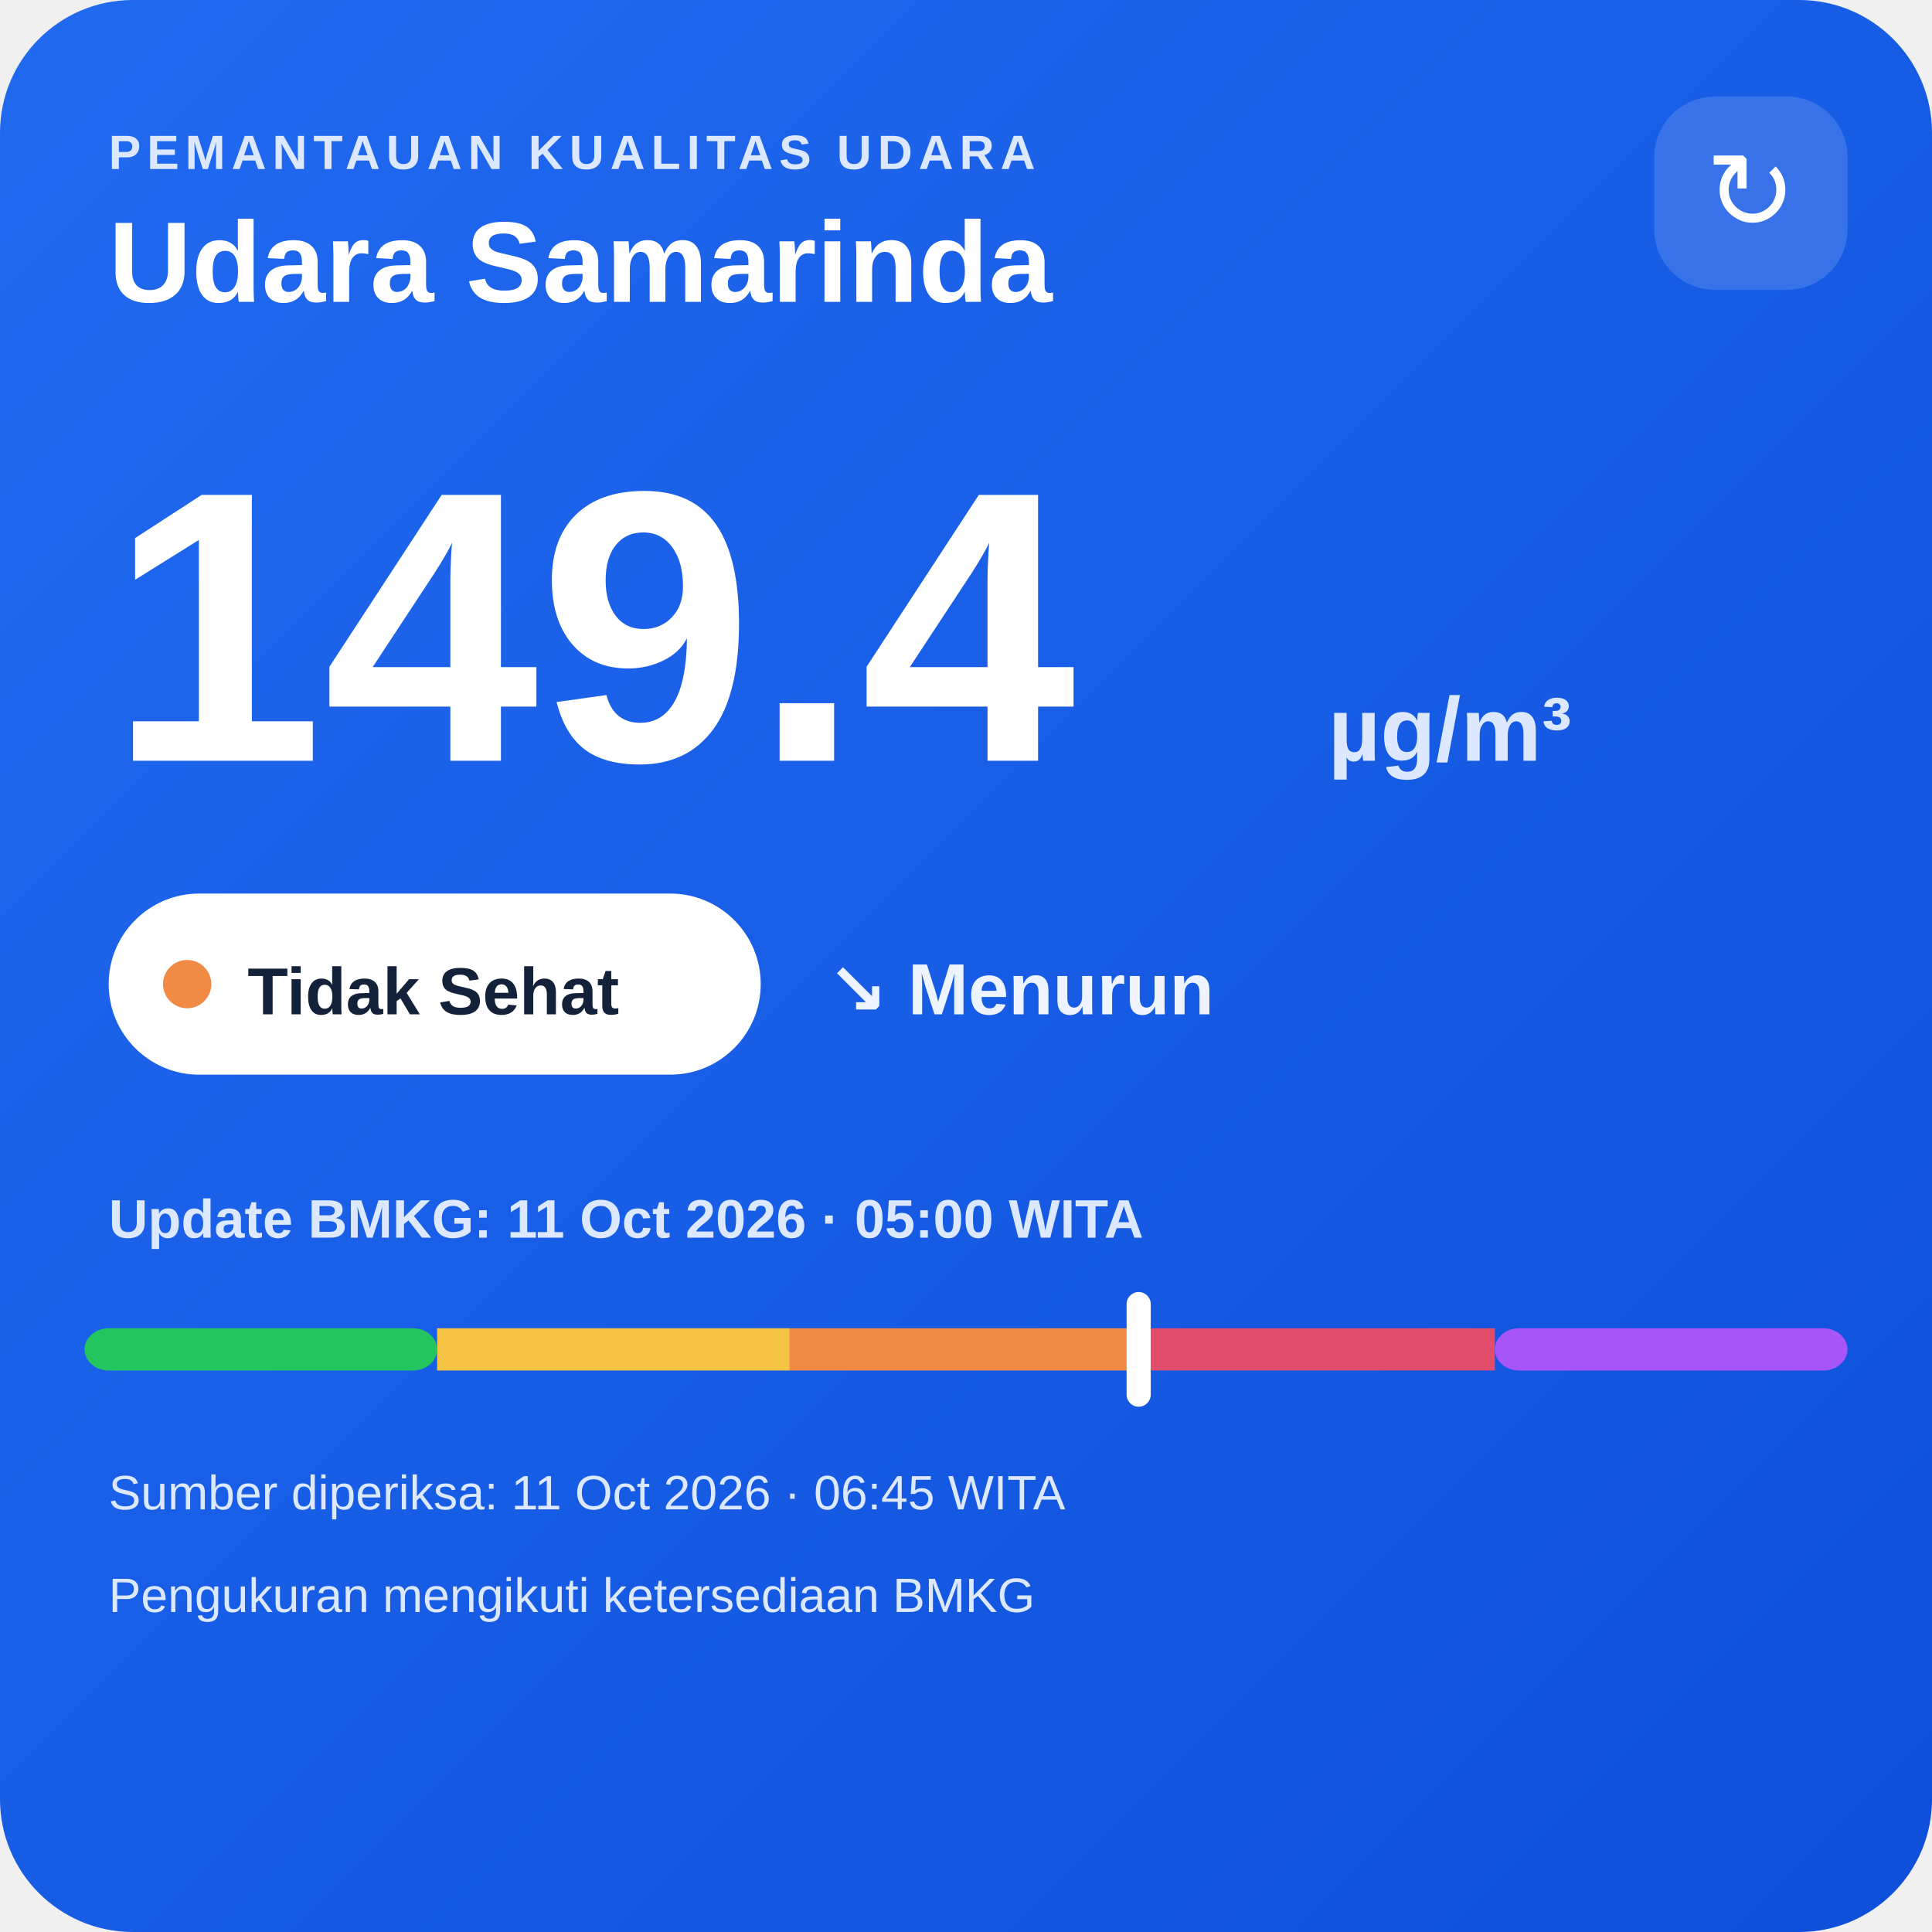
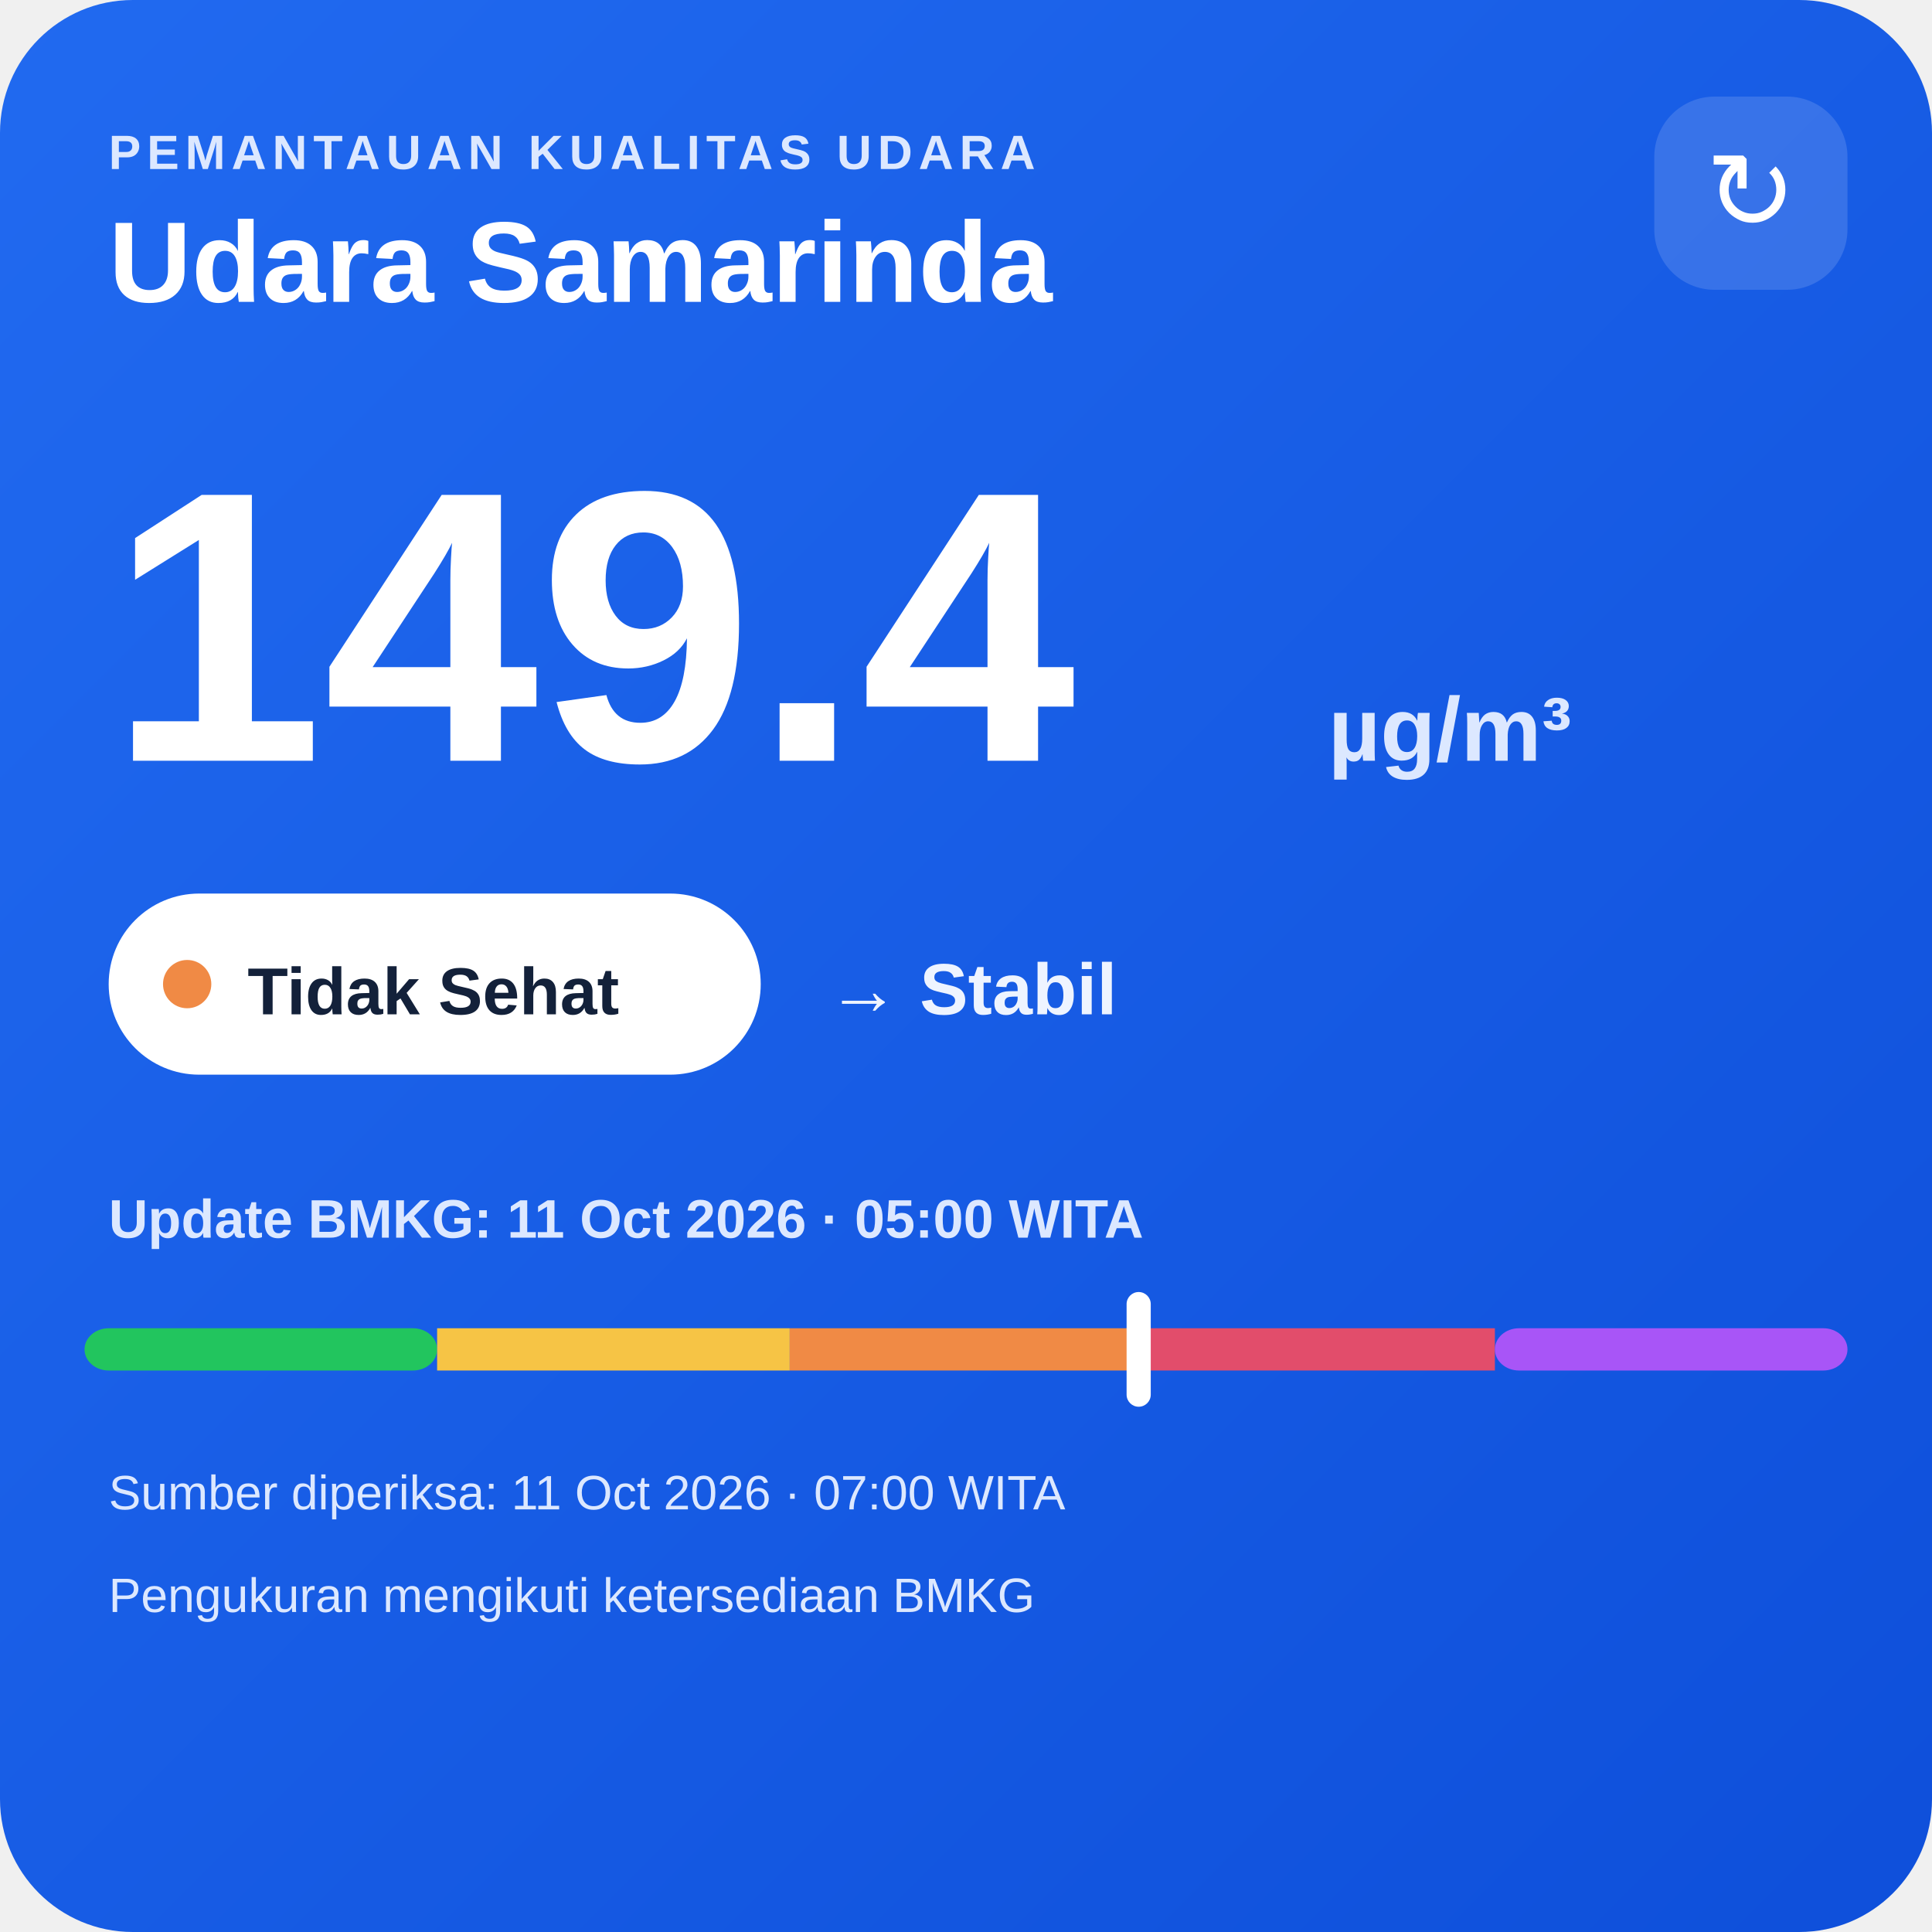
<svg xmlns="http://www.w3.org/2000/svg" width="320" height="320" viewBox="0 0 320 320">
  <defs>
    <linearGradient id="bg" x1="0" y1="0" x2="1" y2="1">
      <stop offset="0" stop-color="#216af0" />
      <stop offset="1" stop-color="#0e4fda" />
    </linearGradient>
  </defs>
  <rect width="320" height="320" rx="22" fill="url(#bg)" />
  <text x="18" y="28" fill="#dce8ff" font-family="Arial,sans-serif" font-size="8" font-weight="700" letter-spacing="1">PEMANTAUAN KUALITAS UDARA</text>
  <text x="18" y="50" fill="#ffffff" font-family="Arial,sans-serif" font-size="19" font-weight="700">Udara Samarinda</text>
  <rect x="274" y="16" width="32" height="32" rx="10" fill="#ffffff" fill-opacity=".14" />
  <text x="290" y="38" text-anchor="middle" fill="#ffffff" font-family="Arial,sans-serif" font-size="18">↻</text>
  <text x="18" y="126" fill="#ffffff" font-family="Arial,sans-serif" font-size="64" font-weight="800">149.4</text>
  <text x="220" y="126" fill="#dce8ff" font-family="Arial,sans-serif" font-size="15" font-weight="700">µg/m³</text>
  <rect x="18" y="148" width="108" height="30" rx="15" fill="#ffffff" />
  <circle cx="31" cy="163" r="4" fill="#f08a45" />
  <text x="41" y="168" fill="#13213a" font-family="Arial,sans-serif" font-size="11" font-weight="700">Tidak Sehat</text>
-   <text x="137" y="168" fill="#eef4ff" font-family="Arial,sans-serif" font-size="12" font-weight="700">↘ Menurun</text>
+   <text x="137" y="168" fill="#eef4ff" font-family="Arial,sans-serif" font-size="12" font-weight="700">→ Stabil</text>
  <text x="18" y="205" fill="#dce8ff" font-family="Arial,sans-serif" font-size="9" font-weight="700">Update BMKG: 11 Oct 2026 · 05:00 WITA</text>
  <rect x="14" y="220" width="58.4" height="7" rx="4" fill="#22c55e" />
  <rect x="72.4" y="220" width="58.4" height="7" fill="#f6c445" />
  <rect x="130.8" y="220" width="58.4" height="7" fill="#f08a45" />
  <rect x="189.2" y="220" width="58.4" height="7" fill="#e24d6b" />
  <rect x="247.6" y="220" width="58.4" height="7" rx="4" fill="#a855f7" />
  <rect x="186.6" y="214" width="4" height="19" rx="2" fill="#ffffff" />
-   <text x="18" y="250" fill="#dce8ff" font-family="Arial,sans-serif" font-size="8">Sumber diperiksa: 11 Oct 2026 · 06:45 WITA</text>
+   <text x="18" y="250" fill="#dce8ff" font-family="Arial,sans-serif" font-size="8">Sumber diperiksa: 11 Oct 2026 · 07:00 WITA</text>
  <text x="18" y="267" fill="#dce8ff" font-family="Arial,sans-serif" font-size="8">Pengukuran mengikuti ketersediaan BMKG</text>
</svg>
